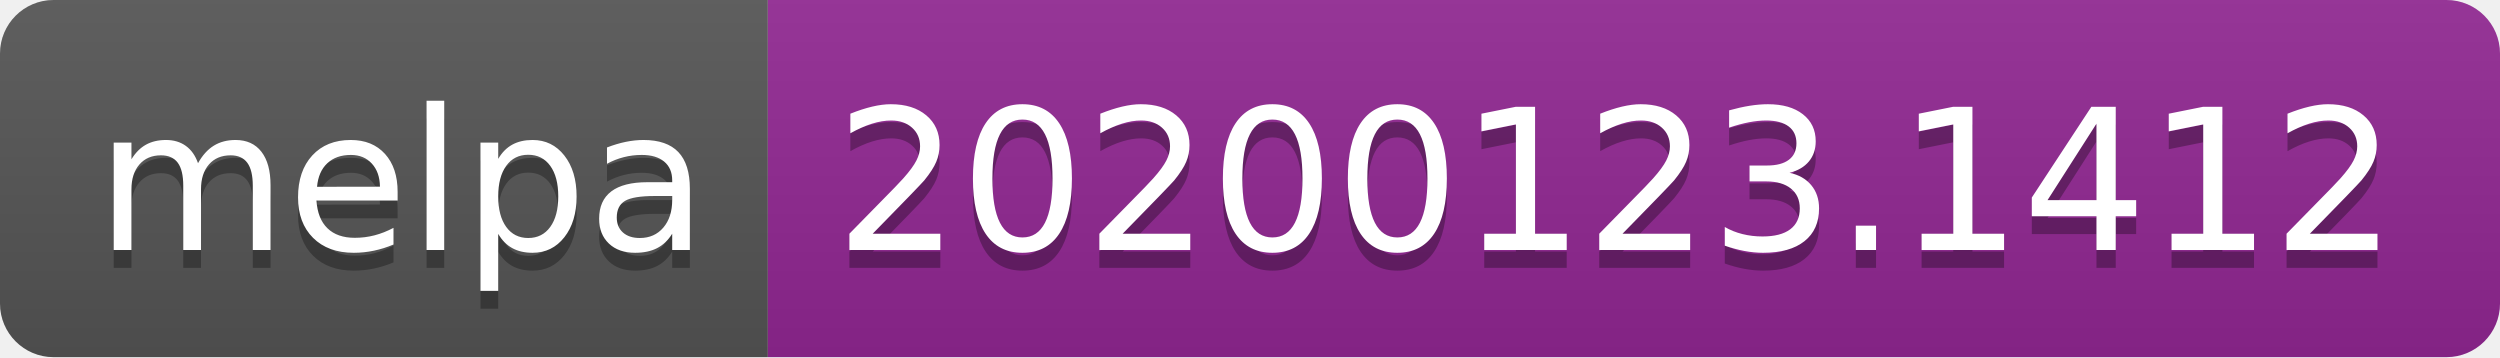
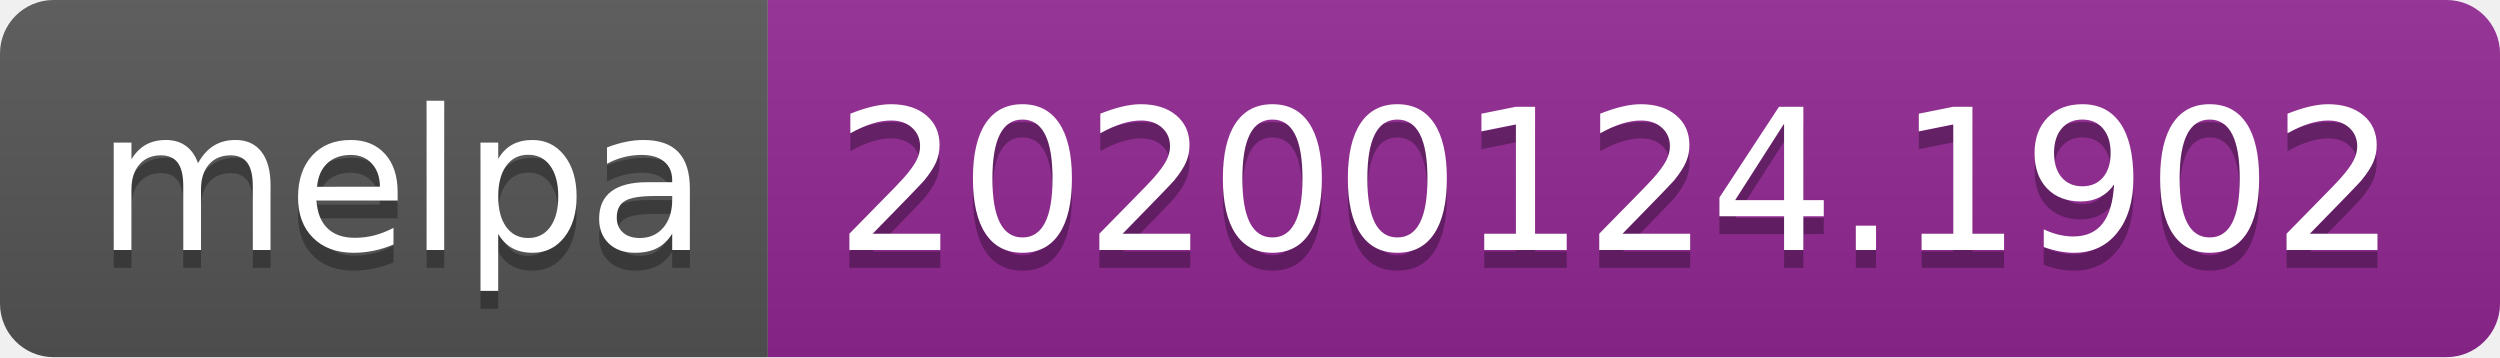
<svg xmlns="http://www.w3.org/2000/svg" width="140" height="20">
  <linearGradient id="b" x2="0" y2="100%">
    <stop offset="0" stop-color="#bbb" stop-opacity=".1" />
    <stop offset="1" stop-opacity=".1" />
  </linearGradient>
  <clipPath id="a">
    <rect width="140" height="20" rx="3" fill="#fff" />
  </clipPath>
  <g clip-path="url(#a)">
    <path fill="#555" d="M0 0h43v20H0z" />
    <path fill="#922793" d="M43 0h97v20H43z" />
    <path fill="url(#b)" d="M0 0h140v20H0z" />
  </g>
  <g fill="#fff" text-anchor="middle" font-family="DejaVu Sans,Verdana,Geneva,sans-serif" font-size="110">
    <text x="225" y="150" fill="#010101" fill-opacity=".3" transform="scale(.1)" textLength="330">melpa</text>
    <text x="225" y="140" transform="scale(.1)" textLength="330">melpa</text>
-     <text x="905" y="150" fill="#010101" fill-opacity=".3" transform="scale(.1)" textLength="870">20200123.1412</text>
-     <text x="905" y="140" transform="scale(.1)" textLength="870">20200123.1412</text>
+     <text x="905" y="150" fill="#010101" fill-opacity=".3" transform="scale(.1)" textLength="870">20200124.1902</text>
+     <text x="905" y="140" transform="scale(.1)" textLength="870">20200124.1902</text>
  </g>
</svg>
